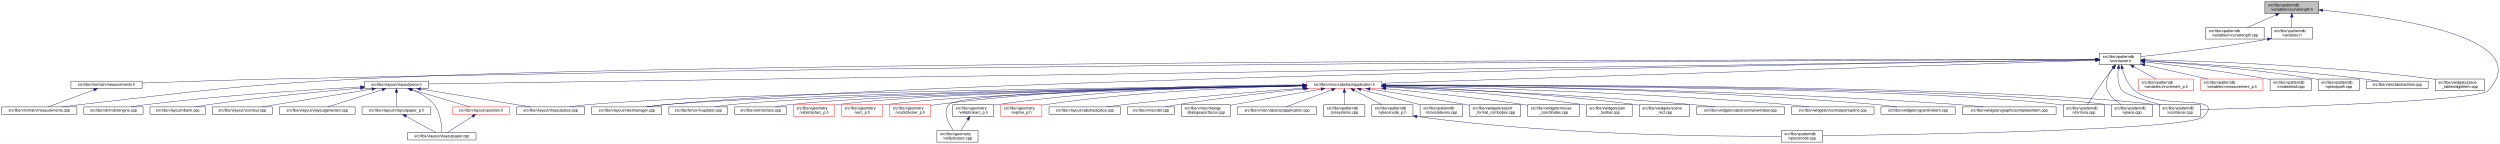
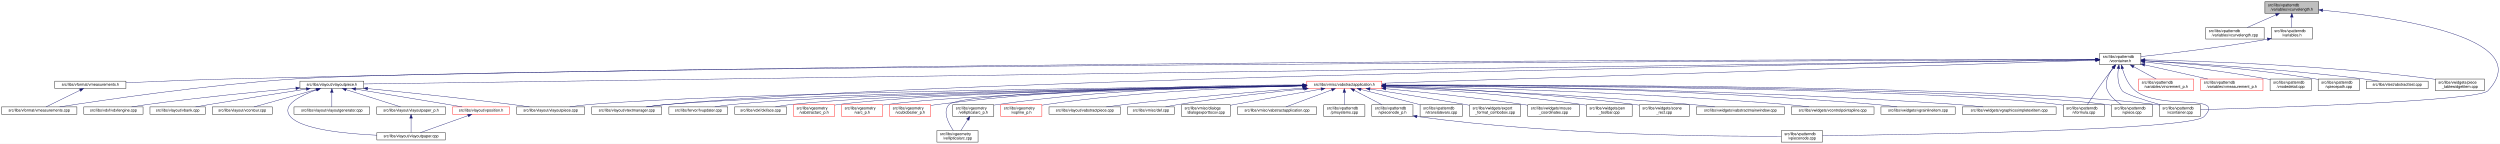
<svg xmlns="http://www.w3.org/2000/svg" xmlns:xlink="http://www.w3.org/1999/xlink" width="6501pt" height="374pt" viewBox="0.00 0.00 6501.39 374.00">
  <g id="graph0" class="graph" transform="scale(1 1) rotate(0) translate(4 370)">
    <polygon fill="white" stroke="transparent" points="-4,4 -4,-370 6497.39,-370 6497.39,4 -4,4" />
    <g id="node1" class="node">
      <g id="a_node1">
        <a xlink:title=" ">
          <polygon fill="#bfbfbf" stroke="black" points="5886,-335.5 5886,-365.5 6026,-365.5 6026,-335.5 5886,-335.5" />
          <text text-anchor="start" x="5894" y="-353.5" font-family="Helvetica,sans-Serif" font-size="10.00">src/libs/vpatterndb</text>
          <text text-anchor="middle" x="5956" y="-342.5" font-family="Helvetica,sans-Serif" font-size="10.00">/variables/vcurvelength.h</text>
        </a>
      </g>
    </g>
    <g id="node2" class="node">
      <g id="a_node2">
        <a xlink:href="../../d6/dd4/vcurvelength_8cpp.html" target="_top" xlink:title=" ">
          <polygon fill="white" stroke="black" points="5732,-268.5 5732,-298.5 5884,-298.5 5884,-268.5 5732,-268.5" />
          <text text-anchor="start" x="5740" y="-286.5" font-family="Helvetica,sans-Serif" font-size="10.00">src/libs/vpatterndb</text>
          <text text-anchor="middle" x="5808" y="-275.5" font-family="Helvetica,sans-Serif" font-size="10.00">/variables/vcurvelength.cpp</text>
        </a>
      </g>
    </g>
    <g id="edge1" class="edge">
      <path fill="none" stroke="midnightblue" d="M5914.49,-331.27C5890.92,-320.92 5861.86,-308.15 5840.05,-298.58" />
      <polygon fill="midnightblue" stroke="midnightblue" points="5913.32,-334.58 5923.89,-335.4 5916.14,-328.17 5913.32,-334.58" />
    </g>
    <g id="node3" class="node">
      <g id="a_node3">
        <a xlink:href="../../de/dca/variables_8h.html" target="_top" xlink:title=" ">
          <polygon fill="white" stroke="black" points="5902.5,-268.5 5902.5,-298.5 6009.5,-298.5 6009.5,-268.5 5902.5,-268.5" />
          <text text-anchor="start" x="5910.5" y="-286.5" font-family="Helvetica,sans-Serif" font-size="10.00">src/libs/vpatterndb</text>
          <text text-anchor="middle" x="5956" y="-275.5" font-family="Helvetica,sans-Serif" font-size="10.00">/variables.h</text>
        </a>
      </g>
    </g>
    <g id="edge2" class="edge">
      <path fill="none" stroke="midnightblue" d="M5956,-325.11C5956,-316.15 5956,-306.32 5956,-298.58" />
      <polygon fill="midnightblue" stroke="midnightblue" points="5952.5,-325.4 5956,-335.4 5959.5,-325.4 5952.5,-325.4" />
    </g>
    <g id="node31" class="node">
      <g id="a_node31">
        <a xlink:href="../../d6/d46/vcontainer_8cpp.html" target="_top" xlink:title=" ">
          <polygon fill="white" stroke="black" points="5611.5,-67.5 5611.5,-97.5 5718.5,-97.5 5718.5,-67.5 5611.5,-67.5" />
          <text text-anchor="start" x="5619.5" y="-85.5" font-family="Helvetica,sans-Serif" font-size="10.00">src/libs/vpatterndb</text>
          <text text-anchor="middle" x="5665" y="-74.5" font-family="Helvetica,sans-Serif" font-size="10.00">/vcontainer.cpp</text>
        </a>
      </g>
    </g>
    <g id="edge60" class="edge">
      <path fill="none" stroke="midnightblue" d="M6036.42,-343.29C6210.81,-327.05 6597.84,-274.42 6466,-134 6440.4,-106.73 5894.09,-89.68 5718.69,-84.89" />
      <polygon fill="midnightblue" stroke="midnightblue" points="6035.9,-339.82 6026.26,-344.22 6036.54,-346.79 6035.9,-339.82" />
    </g>
    <g id="node4" class="node">
      <g id="a_node4">
        <a xlink:href="../../d3/df7/vcontainer_8h.html" target="_top" xlink:title=" ">
          <polygon fill="white" stroke="black" points="5456.5,-201.5 5456.5,-231.5 5563.5,-231.5 5563.5,-201.5 5456.5,-201.5" />
          <text text-anchor="start" x="5464.5" y="-219.5" font-family="Helvetica,sans-Serif" font-size="10.00">src/libs/vpatterndb</text>
          <text text-anchor="middle" x="5510" y="-208.5" font-family="Helvetica,sans-Serif" font-size="10.00">/vcontainer.h</text>
        </a>
      </g>
    </g>
    <g id="edge3" class="edge">
      <path fill="none" stroke="midnightblue" d="M5892.44,-268.01C5768.93,-246.06 5635.85,-230.63 5563.53,-222.93" />
      <polygon fill="midnightblue" stroke="midnightblue" points="5891.99,-271.49 5902.46,-269.81 5893.23,-264.6 5891.99,-271.49" />
    </g>
    <g id="node5" class="node">
      <g id="a_node5">
        <a xlink:href="../../d4/dd6/vmeasurements_8h.html" target="_top" xlink:title=" ">
-           <polygon fill="white" stroke="black" points="180.5,-140 180.5,-159 365.5,-159 365.5,-140 180.5,-140" />
-           <text text-anchor="middle" x="273" y="-147" font-family="Helvetica,sans-Serif" font-size="10.00">src/libs/vformat/vmeasurements.h</text>
+           <polygon fill="white" stroke="black" points="138.5,-140 138.5,-159 323.5,-159 323.5,-140 138.5,-140" />
+           <text text-anchor="middle" x="231" y="-147" font-family="Helvetica,sans-Serif" font-size="10.00">src/libs/vformat/vmeasurements.h</text>
        </a>
      </g>
    </g>
    <g id="edge4" class="edge">
-       <path fill="none" stroke="midnightblue" d="M5446.25,-215.34C5030.29,-214.18 2659.38,-205.97 728,-165 602.56,-162.34 457.73,-157.4 365.79,-154.04" />
-       <polygon fill="midnightblue" stroke="midnightblue" points="5446.28,-218.84 5456.29,-215.37 5446.29,-211.84 5446.28,-218.84" />
+       <path fill="none" stroke="midnightblue" d="M5446.26,-215.54C5024.1,-215.64 2586.75,-213.99 602,-165 507.11,-162.66 398.64,-158.21 323.6,-154.86" />
+       <polygon fill="midnightblue" stroke="midnightblue" points="5446.44,-219.04 5456.44,-215.53 5446.44,-212.04 5446.44,-219.04" />
    </g>
    <g id="node6" class="node">
      <g id="a_node6">
        <a xlink:href="../../de/db3/vmeasurements_8cpp.html" target="_top" xlink:title=" ">
          <polygon fill="white" stroke="black" points="0,-73 0,-92 196,-92 196,-73 0,-73" />
          <text text-anchor="middle" x="98" y="-80" font-family="Helvetica,sans-Serif" font-size="10.00">src/libs/vformat/vmeasurements.cpp</text>
        </a>
      </g>
    </g>
    <g id="edge6" class="edge">
-       <path fill="none" stroke="midnightblue" d="M5445.89,-215.5C4961.43,-215.42 1869.87,-212.98 935,-165 609.62,-148.3 528.73,-134.77 205,-98 189.54,-96.24 172.86,-94.1 157.37,-92.01" />
-       <polygon fill="midnightblue" stroke="midnightblue" points="5446.18,-219 5456.18,-215.5 5446.18,-212 5446.18,-219" />
+       <path fill="none" stroke="midnightblue" d="M5446,-215.24C4915.53,-213.01 1254.64,-196.57 767,-165 536.69,-150.09 264.12,-109.77 151.14,-92.05" />
+       <polygon fill="midnightblue" stroke="midnightblue" points="5446.13,-218.74 5456.14,-215.28 5446.16,-211.74 5446.13,-218.74" />
    </g>
    <g id="node7" class="node">
      <g id="a_node7">
        <a xlink:href="../../d6/de0/vlayoutpiece_8h.html" target="_top" xlink:title=" ">
-           <polygon fill="white" stroke="black" points="944,-140 944,-159 1110,-159 1110,-140 944,-140" />
-           <text text-anchor="middle" x="1027" y="-147" font-family="Helvetica,sans-Serif" font-size="10.00">src/libs/vlayout/vlayoutpiece.h</text>
+           <polygon fill="white" stroke="black" points="776,-140 776,-159 942,-159 942,-140 776,-140" />
+           <text text-anchor="middle" x="859" y="-147" font-family="Helvetica,sans-Serif" font-size="10.00">src/libs/vlayout/vlayoutpiece.h</text>
        </a>
      </g>
    </g>
    <g id="edge7" class="edge">
-       <path fill="none" stroke="midnightblue" d="M5445.86,-214.57C4945.77,-207.32 1675.34,-159.9 1110.14,-151.71" />
-       <polygon fill="midnightblue" stroke="midnightblue" points="5446.08,-218.07 5456.13,-214.72 5446.19,-211.07 5446.08,-218.07" />
+       <path fill="none" stroke="midnightblue" d="M5446.02,-214.61C4935.02,-207.46 1520.63,-159.75 942.18,-151.66" />
+       <polygon fill="midnightblue" stroke="midnightblue" points="5446.11,-218.11 5456.16,-214.75 5446.21,-211.11 5446.11,-218.11" />
    </g>
    <g id="node16" class="node">
      <g id="a_node16">
        <a xlink:href="../../d8/d70/vtextmanager_8cpp.html" target="_top" xlink:title=" ">
          <polygon fill="white" stroke="black" points="1535,-73 1535,-92 1717,-92 1717,-73 1535,-73" />
          <text text-anchor="middle" x="1626" y="-80" font-family="Helvetica,sans-Serif" font-size="10.00">src/libs/vlayout/vtextmanager.cpp</text>
        </a>
      </g>
    </g>
    <g id="edge18" class="edge">
      <path fill="none" stroke="midnightblue" d="M5446.07,-214.59C5011.94,-208.23 2490.63,-168.68 1726,-98 1710.19,-96.54 1693.06,-94.3 1677.52,-92.01" />
      <polygon fill="midnightblue" stroke="midnightblue" points="5446.19,-218.09 5456.24,-214.74 5446.29,-211.09 5446.19,-218.09" />
    </g>
    <g id="node17" class="node">
      <g id="a_node17">
        <a xlink:href="../../d5/d74/vabstractapplication_8h.html" target="_top" xlink:title=" ">
          <polygon fill="white" stroke="red" points="3394.5,-140 3394.5,-159 3589.5,-159 3589.5,-140 3394.5,-140" />
          <text text-anchor="middle" x="3492" y="-147" font-family="Helvetica,sans-Serif" font-size="10.00">src/libs/vmisc/vabstractapplication.h</text>
        </a>
      </g>
    </g>
    <g id="edge19" class="edge">
      <path fill="none" stroke="midnightblue" d="M5445.86,-213.43C5153.2,-204.01 3943.69,-165.05 3589.73,-153.65" />
      <polygon fill="midnightblue" stroke="midnightblue" points="5446.18,-216.95 5456.28,-213.77 5446.4,-209.95 5446.18,-216.95" />
    </g>
    <g id="edge52" class="edge">
      <path fill="none" stroke="midnightblue" d="M5504.87,-191.39C5502.56,-173.72 5502.65,-150.12 5515,-134 5521.37,-125.68 5573.38,-109.35 5614.39,-97.51" />
      <polygon fill="midnightblue" stroke="midnightblue" points="5501.46,-192.19 5506.53,-201.49 5508.36,-191.06 5501.46,-192.19" />
    </g>
    <g id="node32" class="node">
      <g id="a_node32">
        <a xlink:href="../../db/d11/vformula_8cpp.html" target="_top" xlink:title=" ">
          <polygon fill="white" stroke="black" points="5361.5,-67.5 5361.5,-97.5 5468.5,-97.5 5468.5,-67.5 5361.5,-67.5" />
          <text text-anchor="start" x="5369.5" y="-85.5" font-family="Helvetica,sans-Serif" font-size="10.00">src/libs/vpatterndb</text>
          <text text-anchor="middle" x="5415" y="-74.5" font-family="Helvetica,sans-Serif" font-size="10.00">/vformula.cpp</text>
        </a>
      </g>
    </g>
    <g id="edge53" class="edge">
      <path fill="none" stroke="midnightblue" d="M5491.82,-193.3C5484.85,-184.59 5476.91,-174.44 5470,-165 5453.06,-141.86 5434.67,-113.99 5424.03,-97.57" />
      <polygon fill="midnightblue" stroke="midnightblue" points="5489.14,-195.56 5498.15,-201.14 5494.59,-191.16 5489.14,-195.56" />
    </g>
-     <g id="node33" class="node">
-       <g id="a_node33">
+     <g id="node34" class="node">
+       <g id="a_node34">
+         <a xlink:href="../../d8/dba/vpiecenode_8cpp.html" target="_top" xlink:title=" ">
+           <polygon fill="white" stroke="black" points="4628.5,-0.5 4628.5,-30.5 4735.5,-30.5 4735.5,-0.5 4628.5,-0.5" />
+           <text text-anchor="start" x="4636.5" y="-18.5" font-family="Helvetica,sans-Serif" font-size="10.00">src/libs/vpatterndb</text>
+           <text text-anchor="middle" x="4682" y="-7.5" font-family="Helvetica,sans-Serif" font-size="10.00">/vpiecenode.cpp</text>
+         </a>
+       </g>
+     </g>
+     <g id="edge55" class="edge">
+       <path fill="none" stroke="midnightblue" d="M5515.3,-191.45C5520.65,-172.93 5530.81,-148.16 5549,-134 5616.03,-81.82 5786.6,-128.5 5728,-67 5693.49,-30.78 4944.95,-19.51 4735.83,-17.06" />
+       <polygon fill="midnightblue" stroke="midnightblue" points="5511.88,-190.69 5512.74,-201.25 5518.65,-192.46 5511.88,-190.69" />
+     </g>
+     <g id="node35" class="node">
+       <g id="a_node35">
        <a xlink:href="../../df/d7a/vpiece_8cpp.html" target="_top" xlink:title=" ">
          <polygon fill="white" stroke="black" points="5486.5,-67.5 5486.5,-97.5 5593.5,-97.5 5593.5,-67.5 5486.5,-67.5" />
          <text text-anchor="start" x="5494.5" y="-85.5" font-family="Helvetica,sans-Serif" font-size="10.00">src/libs/vpatterndb</text>
          <text text-anchor="middle" x="5540" y="-74.5" font-family="Helvetica,sans-Serif" font-size="10.00">/vpiece.cpp</text>
        </a>
      </g>
    </g>
    <g id="edge56" class="edge">
      <path fill="none" stroke="midnightblue" d="M5490.88,-193.4C5478.97,-176.82 5467.55,-153.69 5477,-134 5484.46,-118.46 5499.3,-106.19 5512.7,-97.64" />
      <polygon fill="midnightblue" stroke="midnightblue" points="5488.18,-195.63 5497.05,-201.43 5493.73,-191.36 5488.18,-195.63" />
-     </g>
-     <g id="node35" class="node">
-       <g id="a_node35">
-         <a xlink:href="../../d8/dba/vpiecenode_8cpp.html" target="_top" xlink:title=" ">
-           <polygon fill="white" stroke="black" points="4628.5,-0.5 4628.5,-30.5 4735.5,-30.5 4735.5,-0.5 4628.5,-0.5" />
-           <text text-anchor="start" x="4636.5" y="-18.5" font-family="Helvetica,sans-Serif" font-size="10.00">src/libs/vpatterndb</text>
-           <text text-anchor="middle" x="4682" y="-7.5" font-family="Helvetica,sans-Serif" font-size="10.00">/vpiecenode.cpp</text>
-         </a>
-       </g>
-     </g>
-     <g id="edge55" class="edge">
-       <path fill="none" stroke="midnightblue" d="M5514.99,-191.46C5520.11,-172.95 5529.97,-148.19 5548,-134 5614.77,-81.48 5785.6,-128.5 5727,-67 5692.52,-30.82 4944.7,-19.52 4735.78,-17.07" />
-       <polygon fill="midnightblue" stroke="midnightblue" points="5511.57,-190.71 5512.56,-201.26 5518.37,-192.4 5511.57,-190.71" />
    </g>
    <g id="node45" class="node">
      <g id="a_node45">
        <a xlink:href="../../d1/de1/vincrement__p_8h.html" target="_top" xlink:title=" ">
          <polygon fill="white" stroke="red" points="5557.5,-134.5 5557.5,-164.5 5700.5,-164.5 5700.5,-134.5 5557.5,-134.5" />
          <text text-anchor="start" x="5565.5" y="-152.5" font-family="Helvetica,sans-Serif" font-size="10.00">src/libs/vpatterndb</text>
          <text text-anchor="middle" x="5629" y="-141.5" font-family="Helvetica,sans-Serif" font-size="10.00">/variables/vincrement_p.h</text>
        </a>
      </g>
    </g>
    <g id="edge50" class="edge">
      <path fill="none" stroke="midnightblue" d="M5544.65,-196.57C5563.37,-186.35 5586.09,-173.94 5603.23,-164.58" />
      <polygon fill="midnightblue" stroke="midnightblue" points="5542.92,-193.53 5535.82,-201.4 5546.28,-199.67 5542.92,-193.53" />
    </g>
    <g id="node46" class="node">
      <g id="a_node46">
        <a xlink:href="../../d6/dc1/vmeasurement__p_8h.html" target="_top" xlink:title=" ">
          <polygon fill="white" stroke="red" points="5719,-134.5 5719,-164.5 5881,-164.5 5881,-134.5 5719,-134.5" />
          <text text-anchor="start" x="5727" y="-152.5" font-family="Helvetica,sans-Serif" font-size="10.00">src/libs/vpatterndb</text>
          <text text-anchor="middle" x="5800" y="-141.5" font-family="Helvetica,sans-Serif" font-size="10.00">/variables/vmeasurement_p.h</text>
        </a>
      </g>
    </g>
    <g id="edge51" class="edge">
      <path fill="none" stroke="midnightblue" d="M5573.32,-201.31C5622.02,-190.39 5688.96,-175.39 5737.46,-164.52" />
      <polygon fill="midnightblue" stroke="midnightblue" points="5572.52,-197.9 5563.53,-203.5 5574.05,-204.73 5572.52,-197.9" />
    </g>
    <g id="node47" class="node">
      <g id="a_node47">
        <a xlink:href="../../d6/d91/vnodedetail_8cpp.html" target="_top" xlink:title=" ">
          <polygon fill="white" stroke="black" points="5899.5,-134.5 5899.5,-164.5 6006.5,-164.5 6006.5,-134.5 5899.5,-134.5" />
          <text text-anchor="start" x="5907.5" y="-152.5" font-family="Helvetica,sans-Serif" font-size="10.00">src/libs/vpatterndb</text>
          <text text-anchor="middle" x="5953" y="-141.5" font-family="Helvetica,sans-Serif" font-size="10.00">/vnodedetail.cpp</text>
        </a>
      </g>
    </g>
    <g id="edge54" class="edge">
      <path fill="none" stroke="midnightblue" d="M5574.06,-208.85C5649.83,-200.55 5779.61,-184.99 5890,-165 5893.09,-164.44 5896.26,-163.83 5899.45,-163.18" />
      <polygon fill="midnightblue" stroke="midnightblue" points="5573.3,-205.41 5563.74,-209.97 5574.06,-212.37 5573.3,-205.41" />
    </g>
    <g id="node48" class="node">
      <g id="a_node48">
        <a xlink:href="../../da/de1/vpiecepath_8cpp.html" target="_top" xlink:title=" ">
          <polygon fill="white" stroke="black" points="6024.5,-134.5 6024.5,-164.5 6131.5,-164.5 6131.5,-134.5 6024.5,-134.5" />
          <text text-anchor="start" x="6032.5" y="-152.5" font-family="Helvetica,sans-Serif" font-size="10.00">src/libs/vpatterndb</text>
          <text text-anchor="middle" x="6078" y="-141.5" font-family="Helvetica,sans-Serif" font-size="10.00">/vpiecepath.cpp</text>
        </a>
      </g>
    </g>
    <g id="edge57" class="edge">
-       <path fill="none" stroke="midnightblue" d="M5573.88,-211.71C5670.04,-205.43 5857.5,-190.89 6015,-165 6018.1,-164.49 6021.28,-163.92 6024.48,-163.3" />
-       <polygon fill="midnightblue" stroke="midnightblue" points="5573.49,-208.23 5563.74,-212.37 5573.94,-215.22 5573.49,-208.23" />
+       <path fill="none" stroke="midnightblue" d="M5574.02,-211.79C5670.38,-205.61 5858.24,-191.21 6016,-165 6018.73,-164.55 6021.51,-164.04 6024.32,-163.51" />
+       <polygon fill="midnightblue" stroke="midnightblue" points="5573.61,-208.31 5563.85,-212.44 5574.05,-215.3 5573.61,-208.31" />
    </g>
    <g id="node49" class="node">
      <g id="a_node49">
        <a xlink:href="../../d1/d3a/abstracttest_8cpp.html" target="_top" xlink:title=" ">
          <polygon fill="white" stroke="black" points="6149.5,-140 6149.5,-159 6310.5,-159 6310.5,-140 6149.5,-140" />
          <text text-anchor="middle" x="6230" y="-147" font-family="Helvetica,sans-Serif" font-size="10.00">src/libs/vtest/abstracttest.cpp</text>
        </a>
      </g>
    </g>
    <g id="edge58" class="edge">
      <path fill="none" stroke="midnightblue" d="M5574.05,-212.11C5688.25,-205.67 5934.43,-190.05 6141,-165 6154.37,-163.38 6168.8,-161.21 6182.07,-159.05" />
      <polygon fill="midnightblue" stroke="midnightblue" points="5573.54,-208.63 5563.75,-212.68 5573.93,-215.62 5573.54,-208.63" />
    </g>
    <g id="node50" class="node">
      <g id="a_node50">
        <a xlink:href="../../da/db4/piece__tablewidgetitem_8cpp.html" target="_top" xlink:title=" ">
          <polygon fill="white" stroke="black" points="6329,-134.5 6329,-164.5 6457,-164.5 6457,-134.5 6329,-134.5" />
          <text text-anchor="start" x="6337" y="-152.5" font-family="Helvetica,sans-Serif" font-size="10.00">src/libs/vwidgets/piece</text>
          <text text-anchor="middle" x="6393" y="-141.5" font-family="Helvetica,sans-Serif" font-size="10.00">_tablewidgetitem.cpp</text>
        </a>
      </g>
    </g>
    <g id="edge59" class="edge">
      <path fill="none" stroke="midnightblue" d="M5574.12,-214.41C5711.43,-211.45 6043.9,-200.86 6320,-165 6322.95,-164.62 6325.95,-164.19 6328.99,-163.72" />
      <polygon fill="midnightblue" stroke="midnightblue" points="5573.71,-210.92 5563.79,-214.63 5573.86,-217.92 5573.71,-210.92" />
    </g>
    <g id="edge5" class="edge">
-       <path fill="none" stroke="midnightblue" d="M240.07,-136.27C205.34,-123.37 151.51,-103.38 121.06,-92.06" />
-       <polygon fill="midnightblue" stroke="midnightblue" points="239.17,-139.67 249.76,-139.87 241.61,-133.11 239.17,-139.67" />
+       <path fill="none" stroke="midnightblue" d="M204.28,-135.44C177.94,-122.57 138.43,-103.26 115.73,-92.17" />
+       <polygon fill="midnightblue" stroke="midnightblue" points="202.82,-138.62 213.34,-139.87 205.89,-132.33 202.82,-138.62" />
    </g>
    <g id="node8" class="node">
      <g id="a_node8">
        <a xlink:href="../../dd/d66/vdxfengine_8cpp.html" target="_top" xlink:title=" ">
          <polygon fill="white" stroke="black" points="214,-73 214,-92 368,-92 368,-73 214,-73" />
          <text text-anchor="middle" x="291" y="-80" font-family="Helvetica,sans-Serif" font-size="10.00">src/libs/vdxf/vdxfengine.cpp</text>
        </a>
      </g>
    </g>
    <g id="edge8" class="edge">
-       <path fill="none" stroke="midnightblue" d="M933.87,-143.89C807.44,-137.03 574.57,-122.28 377,-98 363.93,-96.39 349.81,-94.2 336.86,-92.01" />
-       <polygon fill="midnightblue" stroke="midnightblue" points="933.73,-147.39 943.91,-144.43 934.11,-140.4 933.73,-147.39" />
+       <path fill="none" stroke="midnightblue" d="M765.55,-140.46C668.29,-131.68 511.66,-116.39 377,-98 364.4,-96.28 350.81,-94.13 338.23,-92.01" />
+       <polygon fill="midnightblue" stroke="midnightblue" points="765.38,-143.96 775.65,-141.36 766,-136.98 765.38,-143.96" />
    </g>
    <g id="node9" class="node">
      <g id="a_node9">
        <a xlink:href="../../de/da8/vbank_8cpp.html" target="_top" xlink:title=" ">
          <polygon fill="white" stroke="black" points="386,-73 386,-92 530,-92 530,-73 386,-73" />
          <text text-anchor="middle" x="458" y="-80" font-family="Helvetica,sans-Serif" font-size="10.00">src/libs/vlayout/vbank.cpp</text>
        </a>
      </g>
    </g>
    <g id="edge9" class="edge">
-       <path fill="none" stroke="midnightblue" d="M933.67,-140.91C835.26,-132.42 675.85,-117.3 539,-98 527.12,-96.32 514.31,-94.19 502.47,-92.07" />
-       <polygon fill="midnightblue" stroke="midnightblue" points="933.62,-144.42 943.88,-141.79 934.22,-137.44 933.62,-144.42" />
+       <path fill="none" stroke="midnightblue" d="M792.51,-138.42C727.74,-128.5 626.52,-112.74 539,-98 527.87,-96.13 515.9,-94.03 504.66,-92.02" />
+       <polygon fill="midnightblue" stroke="midnightblue" points="792.17,-141.9 802.58,-139.96 793.23,-134.98 792.17,-141.9" />
    </g>
    <g id="node10" class="node">
      <g id="a_node10">
        <a xlink:href="../../df/d5d/vcontour_8cpp.html" target="_top" xlink:title=" ">
          <polygon fill="white" stroke="black" points="548,-73 548,-92 704,-92 704,-73 548,-73" />
          <text text-anchor="middle" x="626" y="-80" font-family="Helvetica,sans-Serif" font-size="10.00">src/libs/vlayout/vcontour.cpp</text>
        </a>
      </g>
    </g>
    <g id="edge10" class="edge">
-       <path fill="none" stroke="midnightblue" d="M963.12,-138.34C899.66,-128.21 799.58,-112.18 713,-98 701.36,-96.09 688.86,-94.02 677.06,-92.06" />
-       <polygon fill="midnightblue" stroke="midnightblue" points="962.94,-141.85 973.37,-139.97 964.05,-134.94 962.94,-141.85" />
+       <path fill="none" stroke="midnightblue" d="M818.39,-137.17C772.32,-124.32 698.2,-103.64 656.7,-92.06" />
+       <polygon fill="midnightblue" stroke="midnightblue" points="817.49,-140.55 828.06,-139.87 819.37,-133.81 817.49,-140.55" />
    </g>
    <g id="node11" class="node">
      <g id="a_node11">
-         <a xlink:href="../../d3/d39/vlayoutgenerator_8cpp.html" target="_top" xlink:title=" ">
-           <polygon fill="white" stroke="black" points="722.5,-73 722.5,-92 919.5,-92 919.5,-73 722.5,-73" />
-           <text text-anchor="middle" x="821" y="-80" font-family="Helvetica,sans-Serif" font-size="10.00">src/libs/vlayout/vlayoutgenerator.cpp</text>
+         <a xlink:href="../../d1/dd1/vlayoutpaper_8cpp.html" target="_top" xlink:title=" ">
+           <polygon fill="white" stroke="black" points="976,-6 976,-25 1154,-25 1154,-6 976,-6" />
+           <text text-anchor="middle" x="1065" y="-13" font-family="Helvetica,sans-Serif" font-size="10.00">src/libs/vlayout/vlayoutpaper.cpp</text>
        </a>
      </g>
    </g>
    <g id="edge11" class="edge">
-       <path fill="none" stroke="midnightblue" d="M990.07,-136.85C949.27,-123.97 884.53,-103.55 848.14,-92.06" />
-       <polygon fill="midnightblue" stroke="midnightblue" points="989.06,-140.2 999.64,-139.87 991.16,-133.52 989.06,-140.2" />
+       <path fill="none" stroke="midnightblue" d="M819.85,-136.68C779.41,-122.51 725.53,-96.9 751,-67 779.42,-33.64 893.34,-22.23 975.79,-18.38" />
+       <polygon fill="midnightblue" stroke="midnightblue" points="818.93,-140.06 829.52,-139.95 821.17,-133.43 818.93,-140.06" />
    </g>
    <g id="node12" class="node">
      <g id="a_node12">
-         <a xlink:href="../../d2/d2d/vlayoutpaper__p_8h.html" target="_top" xlink:title=" ">
-           <polygon fill="white" stroke="black" points="937.5,-73 937.5,-92 1116.5,-92 1116.5,-73 937.5,-73" />
-           <text text-anchor="middle" x="1027" y="-80" font-family="Helvetica,sans-Serif" font-size="10.00">src/libs/vlayout/vlayoutpaper_p.h</text>
+         <a xlink:href="../../d3/d39/vlayoutgenerator_8cpp.html" target="_top" xlink:title=" ">
+           <polygon fill="white" stroke="black" points="760.5,-73 760.5,-92 957.5,-92 957.5,-73 760.5,-73" />
+           <text text-anchor="middle" x="859" y="-80" font-family="Helvetica,sans-Serif" font-size="10.00">src/libs/vlayout/vlayoutgenerator.cpp</text>
        </a>
      </g>
    </g>
    <g id="edge12" class="edge">
-       <path fill="none" stroke="midnightblue" d="M1027,-129.54C1027,-117.17 1027,-101.62 1027,-92.13" />
-       <polygon fill="midnightblue" stroke="midnightblue" points="1023.5,-129.73 1027,-139.73 1030.5,-129.73 1023.5,-129.73" />
+       <path fill="none" stroke="midnightblue" d="M859,-129.54C859,-117.17 859,-101.62 859,-92.13" />
+       <polygon fill="midnightblue" stroke="midnightblue" points="855.5,-129.73 859,-139.73 862.5,-129.73 855.5,-129.73" />
    </g>
    <g id="node13" class="node">
      <g id="a_node13">
-         <a xlink:href="../../d1/dd1/vlayoutpaper_8cpp.html" target="_top" xlink:title=" ">
-           <polygon fill="white" stroke="black" points="1056,-6 1056,-25 1234,-25 1234,-6 1056,-6" />
-           <text text-anchor="middle" x="1145" y="-13" font-family="Helvetica,sans-Serif" font-size="10.00">src/libs/vlayout/vlayoutpaper.cpp</text>
-         </a>
-       </g>
-     </g>
-     <g id="edge14" class="edge">
-       <path fill="none" stroke="midnightblue" d="M1067.97,-136.39C1087.92,-128.5 1110.64,-116.21 1125,-98 1142.32,-76.04 1144.91,-41.17 1145.12,-25.12" />
-       <polygon fill="midnightblue" stroke="midnightblue" points="1066.61,-133.16 1058.44,-139.91 1069.04,-139.72 1066.61,-133.16" />
+         <a xlink:href="../../d2/d2d/vlayoutpaper__p_8h.html" target="_top" xlink:title=" ">
+           <polygon fill="white" stroke="black" points="975.5,-73 975.5,-92 1154.5,-92 1154.5,-73 975.5,-73" />
+           <text text-anchor="middle" x="1065" y="-80" font-family="Helvetica,sans-Serif" font-size="10.00">src/libs/vlayout/vlayoutpaper_p.h</text>
+         </a>
+       </g>
+     </g>
+     <g id="edge13" class="edge">
+       <path fill="none" stroke="midnightblue" d="M895.93,-136.85C936.73,-123.97 1001.47,-103.55 1037.86,-92.06" />
+       <polygon fill="midnightblue" stroke="midnightblue" points="894.84,-133.52 886.36,-139.87 896.94,-140.2 894.84,-133.52" />
    </g>
    <g id="node14" class="node">
      <g id="a_node14">
        <a xlink:href="../../dd/d70/vlayoutpiece_8cpp.html" target="_top" xlink:title=" ">
          <polygon fill="white" stroke="black" points="1339.5,-73 1339.5,-92 1516.5,-92 1516.5,-73 1339.5,-73" />
          <text text-anchor="middle" x="1428" y="-80" font-family="Helvetica,sans-Serif" font-size="10.00">src/libs/vlayout/vlayoutpiece.cpp</text>
        </a>
      </g>
    </g>
    <g id="edge15" class="edge">
-       <path fill="none" stroke="midnightblue" d="M1090.1,-138.27C1168.79,-125.52 1301.9,-103.94 1375.37,-92.03" />
-       <polygon fill="midnightblue" stroke="midnightblue" points="1089.15,-134.88 1079.84,-139.94 1090.27,-141.79 1089.15,-134.88" />
+       <path fill="none" stroke="midnightblue" d="M952.24,-139.62C1047.35,-130.29 1199.14,-114.69 1330,-98 1343.99,-96.22 1359.07,-94.09 1373.11,-92.02" />
+       <polygon fill="midnightblue" stroke="midnightblue" points="951.68,-136.15 942.07,-140.61 952.37,-143.12 951.68,-136.15" />
    </g>
    <g id="node15" class="node">
      <g id="a_node15">
        <a xlink:href="../../db/d5c/vposition_8h.html" target="_top" xlink:title=" ">
          <polygon fill="white" stroke="red" points="1173,-73 1173,-92 1321,-92 1321,-73 1173,-73" />
          <text text-anchor="middle" x="1247" y="-80" font-family="Helvetica,sans-Serif" font-size="10.00">src/libs/vlayout/vposition.h</text>
        </a>
      </g>
    </g>
    <g id="edge16" class="edge">
-       <path fill="none" stroke="midnightblue" d="M1065.89,-137.01C1109.43,-124.15 1178.99,-103.59 1218.02,-92.06" />
-       <polygon fill="midnightblue" stroke="midnightblue" points="1064.81,-133.68 1056.21,-139.87 1066.8,-140.39 1064.81,-133.68" />
-     </g>
-     <g id="edge13" class="edge">
-       <path fill="none" stroke="midnightblue" d="M1051.89,-67.79C1075.28,-54.9 1109.56,-36.02 1129.34,-25.13" />
-       <polygon fill="midnightblue" stroke="midnightblue" points="1049.98,-64.84 1042.91,-72.73 1053.36,-70.97 1049.98,-64.84" />
+       <path fill="none" stroke="midnightblue" d="M920.85,-138.34C982.29,-128.23 1079.18,-112.2 1163,-98 1174.24,-96.1 1186.31,-94.03 1197.71,-92.06" />
+       <polygon fill="midnightblue" stroke="midnightblue" points="920.22,-134.9 910.92,-139.98 921.36,-141.81 920.22,-134.9" />
+     </g>
+     <g id="edge14" class="edge">
+       <path fill="none" stroke="midnightblue" d="M1065,-62.54C1065,-50.17 1065,-34.62 1065,-25.13" />
+       <polygon fill="midnightblue" stroke="midnightblue" points="1061.5,-62.73 1065,-72.73 1068.5,-62.73 1061.5,-62.73" />
    </g>
    <g id="edge17" class="edge">
-       <path fill="none" stroke="midnightblue" d="M1224.67,-67.27C1204.48,-54.4 1175.41,-35.88 1158.54,-25.13" />
-       <polygon fill="midnightblue" stroke="midnightblue" points="1222.93,-70.31 1233.24,-72.73 1226.69,-64.41 1222.93,-70.31" />
+       <path fill="none" stroke="midnightblue" d="M1213.22,-69.44C1177.12,-56.54 1120.79,-36.42 1088.98,-25.06" />
+       <polygon fill="midnightblue" stroke="midnightblue" points="1212.24,-72.8 1222.83,-72.87 1214.59,-66.21 1212.24,-72.8" />
    </g>
    <g id="edge30" class="edge">
      <path fill="none" stroke="midnightblue" d="M3384.37,-147.46C3028.47,-143.73 1891.46,-129.61 1526,-98 1510.15,-96.63 1492.96,-94.36 1477.47,-92.01" />
      <polygon fill="midnightblue" stroke="midnightblue" points="3384.38,-150.96 3394.42,-147.56 3384.45,-143.96 3384.38,-150.96" />
    </g>
    <g id="edge31" class="edge">
      <path fill="none" stroke="midnightblue" d="M3384.42,-147.05C3053.04,-142.34 2050.66,-126.09 1726,-98 1709.92,-96.61 1692.48,-94.35 1676.74,-92.02" />
      <polygon fill="midnightblue" stroke="midnightblue" points="3384.45,-150.55 3394.5,-147.2 3384.55,-143.55 3384.45,-150.55" />
    </g>
    <g id="node18" class="node">
      <g id="a_node18">
        <a xlink:href="../../d4/d90/fvupdater_8cpp.html" target="_top" xlink:title=" ">
          <polygon fill="white" stroke="black" points="1735.5,-73 1735.5,-92 1888.5,-92 1888.5,-73 1735.5,-73" />
          <text text-anchor="middle" x="1812" y="-80" font-family="Helvetica,sans-Serif" font-size="10.00">src/libs/fervor/fvupdater.cpp</text>
        </a>
      </g>
    </g>
    <g id="edge20" class="edge">
      <path fill="none" stroke="midnightblue" d="M3384,-147.02C3074.23,-142.45 2186.42,-127.13 1897,-98 1883.3,-96.62 1868.46,-94.36 1855.09,-92.03" />
      <polygon fill="midnightblue" stroke="midnightblue" points="3384.28,-150.52 3394.33,-147.17 3384.38,-143.52 3384.28,-150.52" />
    </g>
    <g id="node19" class="node">
      <g id="a_node19">
        <a xlink:href="../../d9/dc8/dxiface_8cpp.html" target="_top" xlink:title=" ">
          <polygon fill="white" stroke="black" points="1906.5,-73 1906.5,-92 2041.5,-92 2041.5,-73 1906.5,-73" />
          <text text-anchor="middle" x="1974" y="-80" font-family="Helvetica,sans-Serif" font-size="10.00">src/libs/vdxf/dxiface.cpp</text>
        </a>
      </g>
    </g>
    <g id="edge21" class="edge">
      <path fill="none" stroke="midnightblue" d="M3384.31,-146.87C3095.53,-142.17 2308.32,-126.99 2050,-98 2037.72,-96.62 2024.45,-94.36 2012.49,-92.03" />
      <polygon fill="midnightblue" stroke="midnightblue" points="3384.32,-150.37 3394.37,-147.04 3384.43,-143.37 3384.32,-150.37" />
    </g>
    <g id="node20" class="node">
      <g id="a_node20">
        <a xlink:href="../../da/d75/vabstractarc__p_8h.html" target="_top" xlink:title=" ">
          <polygon fill="white" stroke="red" points="2059.5,-67.5 2059.5,-97.5 2166.5,-97.5 2166.5,-67.5 2059.5,-67.5" />
          <text text-anchor="start" x="2067.5" y="-85.5" font-family="Helvetica,sans-Serif" font-size="10.00">src/libs/vgeometry</text>
          <text text-anchor="middle" x="2113" y="-74.5" font-family="Helvetica,sans-Serif" font-size="10.00">/vabstractarc_p.h</text>
        </a>
      </g>
    </g>
    <g id="edge22" class="edge">
      <path fill="none" stroke="midnightblue" d="M3384.14,-147.02C3112.91,-142.89 2407.56,-129.36 2175,-98 2172.26,-97.63 2169.47,-97.2 2166.65,-96.71" />
      <polygon fill="midnightblue" stroke="midnightblue" points="3384.33,-150.53 3394.38,-147.18 3384.44,-143.53 3384.33,-150.53" />
    </g>
    <g id="node21" class="node">
      <g id="a_node21">
        <a xlink:href="../../dc/da3/varc__p_8h.html" target="_top" xlink:title=" ">
          <polygon fill="white" stroke="red" points="2184.5,-67.5 2184.5,-97.5 2291.5,-97.5 2291.5,-67.5 2184.5,-67.5" />
          <text text-anchor="start" x="2192.5" y="-85.5" font-family="Helvetica,sans-Serif" font-size="10.00">src/libs/vgeometry</text>
          <text text-anchor="middle" x="2238" y="-74.5" font-family="Helvetica,sans-Serif" font-size="10.00">/varc_p.h</text>
        </a>
      </g>
    </g>
    <g id="edge23" class="edge">
      <path fill="none" stroke="midnightblue" d="M3384.13,-146.52C3131.58,-141.46 2507.6,-126.42 2300,-98 2297.26,-97.63 2294.47,-97.19 2291.65,-96.7" />
      <polygon fill="midnightblue" stroke="midnightblue" points="3384.35,-150.02 3394.42,-146.72 3384.49,-143.02 3384.35,-150.02" />
    </g>
    <g id="node22" class="node">
      <g id="a_node22">
        <a xlink:href="../../d5/d8e/vcubicbezier__p_8h.html" target="_top" xlink:title=" ">
          <polygon fill="white" stroke="red" points="2309.5,-67.5 2309.5,-97.5 2416.5,-97.5 2416.5,-67.5 2309.5,-67.5" />
          <text text-anchor="start" x="2317.5" y="-85.5" font-family="Helvetica,sans-Serif" font-size="10.00">src/libs/vgeometry</text>
          <text text-anchor="middle" x="2363" y="-74.5" font-family="Helvetica,sans-Serif" font-size="10.00">/vcubicbezier_p.h</text>
        </a>
      </g>
    </g>
    <g id="edge24" class="edge">
      <path fill="none" stroke="midnightblue" d="M3384.15,-149.14C3191.82,-148.99 2777.31,-142.86 2431,-98 2426.33,-97.4 2421.51,-96.64 2416.68,-95.79" />
      <polygon fill="midnightblue" stroke="midnightblue" points="3384.26,-152.64 3394.26,-149.14 3384.26,-145.64 3384.26,-152.64" />
    </g>
    <g id="node23" class="node">
      <g id="a_node23">
        <a xlink:href="../../d6/dfb/vellipticalarc_8cpp.html" target="_top" xlink:title=" ">
          <polygon fill="white" stroke="black" points="2432.5,-0.5 2432.5,-30.5 2539.5,-30.5 2539.5,-0.5 2432.5,-0.5" />
          <text text-anchor="start" x="2440.5" y="-18.5" font-family="Helvetica,sans-Serif" font-size="10.00">src/libs/vgeometry</text>
          <text text-anchor="middle" x="2486" y="-7.5" font-family="Helvetica,sans-Serif" font-size="10.00">/vellipticalarc.cpp</text>
        </a>
      </g>
    </g>
    <g id="edge25" class="edge">
      <path fill="none" stroke="midnightblue" d="M3384.1,-147.15C3126.64,-143.42 2495.35,-130.92 2464,-98 2446.42,-79.53 2462.9,-48.52 2475.26,-30.54" />
      <polygon fill="midnightblue" stroke="midnightblue" points="3384.17,-150.66 3394.22,-147.3 3384.27,-143.66 3384.17,-150.66" />
    </g>
    <g id="node24" class="node">
      <g id="a_node24">
        <a xlink:href="../../df/dde/vellipticalarc__p_8h.html" target="_top" xlink:title=" ">
          <polygon fill="white" stroke="black" points="2473.5,-67.5 2473.5,-97.5 2580.5,-97.5 2580.5,-67.5 2473.5,-67.5" />
          <text text-anchor="start" x="2481.5" y="-85.5" font-family="Helvetica,sans-Serif" font-size="10.00">src/libs/vgeometry</text>
          <text text-anchor="middle" x="2527" y="-74.5" font-family="Helvetica,sans-Serif" font-size="10.00">/vellipticalarc_p.h</text>
        </a>
      </g>
    </g>
    <g id="edge26" class="edge">
      <path fill="none" stroke="midnightblue" d="M3384.03,-148.51C3214.04,-147.16 2874,-138.98 2589,-98 2586.26,-97.61 2583.47,-97.15 2580.66,-96.65" />
      <polygon fill="midnightblue" stroke="midnightblue" points="3384.21,-152.01 3394.24,-148.58 3384.26,-145.01 3384.21,-152.01" />
    </g>
    <g id="node25" class="node">
      <g id="a_node25">
        <a xlink:href="../../d1/d76/vspline__p_8h.html" target="_top" xlink:title=" ">
          <polygon fill="white" stroke="red" points="2598.5,-67.5 2598.5,-97.5 2705.5,-97.5 2705.5,-67.5 2598.5,-67.5" />
          <text text-anchor="start" x="2606.5" y="-85.5" font-family="Helvetica,sans-Serif" font-size="10.00">src/libs/vgeometry</text>
          <text text-anchor="middle" x="2652" y="-74.5" font-family="Helvetica,sans-Serif" font-size="10.00">/vspline_p.h</text>
        </a>
      </g>
    </g>
    <g id="edge28" class="edge">
      <path fill="none" stroke="midnightblue" d="M3384.09,-146.97C3233.51,-143.6 2952.14,-132.76 2715,-98 2711.89,-97.54 2708.71,-97.01 2705.5,-96.43" />
      <polygon fill="midnightblue" stroke="midnightblue" points="3384.19,-150.48 3394.26,-147.19 3384.34,-143.48 3384.19,-150.48" />
    </g>
    <g id="node26" class="node">
      <g id="a_node26">
        <a xlink:href="../../d9/d15/vabstractpiece_8cpp.html" target="_top" xlink:title=" ">
          <polygon fill="white" stroke="black" points="2724,-73 2724,-92 2910,-92 2910,-73 2724,-73" />
          <text text-anchor="middle" x="2817" y="-80" font-family="Helvetica,sans-Serif" font-size="10.00">src/libs/vlayout/vabstractpiece.cpp</text>
        </a>
      </g>
    </g>
    <g id="edge29" class="edge">
      <path fill="none" stroke="midnightblue" d="M3384.01,-140.71C3268.69,-131.98 3080.67,-116.6 2919,-98 2904.07,-96.28 2887.96,-94.13 2873.05,-92.02" />
      <polygon fill="midnightblue" stroke="midnightblue" points="3384.02,-144.22 3394.25,-141.48 3384.55,-137.24 3384.02,-144.22" />
    </g>
    <g id="node27" class="node">
      <g id="a_node27">
        <a xlink:href="../../d6/d0b/def_8cpp.html" target="_top" xlink:title=" ">
          <polygon fill="white" stroke="black" points="2928,-73 2928,-92 3050,-92 3050,-73 2928,-73" />
          <text text-anchor="middle" x="2989" y="-80" font-family="Helvetica,sans-Serif" font-size="10.00">src/libs/vmisc/def.cpp</text>
        </a>
      </g>
    </g>
    <g id="edge32" class="edge">
      <path fill="none" stroke="midnightblue" d="M3388.36,-139C3300.42,-130.33 3171.05,-116.1 3059,-98 3048.59,-96.32 3037.37,-94.15 3027.03,-92.01" />
      <polygon fill="midnightblue" stroke="midnightblue" points="3388.04,-142.49 3398.34,-139.98 3388.73,-135.52 3388.04,-142.49" />
    </g>
    <g id="node28" class="node">
      <g id="a_node28">
        <a xlink:href="../../db/d65/dialogexporttocsv_8cpp.html" target="_top" xlink:title=" ">
          <polygon fill="white" stroke="black" points="3068.5,-67.5 3068.5,-97.5 3195.5,-97.5 3195.5,-67.5 3068.5,-67.5" />
          <text text-anchor="start" x="3076.5" y="-85.5" font-family="Helvetica,sans-Serif" font-size="10.00">src/libs/vmisc/dialogs</text>
          <text text-anchor="middle" x="3132" y="-74.5" font-family="Helvetica,sans-Serif" font-size="10.00">/dialogexporttocsv.cpp</text>
        </a>
      </g>
    </g>
    <g id="edge33" class="edge">
      <path fill="none" stroke="midnightblue" d="M3431.54,-138.26C3373.41,-128.32 3283.11,-112.63 3205,-98 3201.95,-97.43 3198.83,-96.84 3195.69,-96.24" />
      <polygon fill="midnightblue" stroke="midnightblue" points="3431.2,-141.75 3441.65,-139.98 3432.38,-134.85 3431.2,-141.75" />
    </g>
    <g id="node29" class="node">
      <g id="a_node29">
        <a xlink:href="../../d0/df6/vabstractapplication_8cpp.html" target="_top" xlink:title=" ">
          <polygon fill="white" stroke="black" points="3214,-73 3214,-92 3420,-92 3420,-73 3214,-73" />
          <text text-anchor="middle" x="3317" y="-80" font-family="Helvetica,sans-Serif" font-size="10.00">src/libs/vmisc/vabstractapplication.cpp</text>
        </a>
      </g>
    </g>
    <g id="edge34" class="edge">
      <path fill="none" stroke="midnightblue" d="M3459.07,-136.27C3424.34,-123.37 3370.51,-103.38 3340.06,-92.06" />
      <polygon fill="midnightblue" stroke="midnightblue" points="3458.17,-139.67 3468.76,-139.87 3460.61,-133.11 3458.17,-139.67" />
    </g>
    <g id="node30" class="node">
      <g id="a_node30">
        <a xlink:href="../../d4/d4f/pmsystems_8cpp.html" target="_top" xlink:title=" ">
          <polygon fill="white" stroke="black" points="3438.5,-67.5 3438.5,-97.5 3545.5,-97.5 3545.5,-67.5 3438.5,-67.5" />
          <text text-anchor="start" x="3446.5" y="-85.5" font-family="Helvetica,sans-Serif" font-size="10.00">src/libs/vpatterndb</text>
          <text text-anchor="middle" x="3492" y="-74.5" font-family="Helvetica,sans-Serif" font-size="10.00">/pmsystems.cpp</text>
        </a>
      </g>
    </g>
    <g id="edge35" class="edge">
      <path fill="none" stroke="midnightblue" d="M3492,-129.41C3492,-119.22 3492,-106.9 3492,-97.59" />
      <polygon fill="midnightblue" stroke="midnightblue" points="3488.5,-129.73 3492,-139.73 3495.5,-129.73 3488.5,-129.73" />
    </g>
    <g id="edge36" class="edge">
-       <path fill="none" stroke="midnightblue" d="M3599.87,-148.8C3973.17,-149.39 5208.72,-147.45 5602,-98 5605.01,-97.62 5608.08,-97.16 5611.17,-96.64" />
-       <polygon fill="midnightblue" stroke="midnightblue" points="3599.62,-145.3 3589.61,-148.78 3599.61,-152.3 3599.62,-145.3" />
+       <path fill="none" stroke="midnightblue" d="M3599.93,-148.85C3973.43,-149.61 5209.62,-148.16 5603,-98 5605.74,-97.65 5608.54,-97.23 5611.35,-96.76" />
+       <polygon fill="midnightblue" stroke="midnightblue" points="3599.67,-145.35 3589.66,-148.83 3599.66,-152.35 3599.67,-145.35" />
    </g>
    <g id="edge37" class="edge">
      <path fill="none" stroke="midnightblue" d="M3599.75,-148.39C3943.21,-147.6 5009.68,-141.6 5352,-98 5355.01,-97.62 5358.08,-97.15 5361.17,-96.63" />
      <polygon fill="midnightblue" stroke="midnightblue" points="3599.55,-144.89 3589.56,-148.41 3599.56,-151.89 3599.55,-144.89" />
    </g>
-     <g id="edge38" class="edge">
-       <path fill="none" stroke="midnightblue" d="M3599.86,-148.61C3958.52,-148.52 5109.25,-144.52 5477,-98 5480.01,-97.62 5483.08,-97.16 5486.17,-96.64" />
-       <polygon fill="midnightblue" stroke="midnightblue" points="3599.73,-145.11 3589.73,-148.61 3599.74,-152.11 3599.73,-145.11" />
-     </g>
-     <g id="node34" class="node">
-       <g id="a_node34">
+     <g id="node33" class="node">
+       <g id="a_node33">
        <a xlink:href="../../df/dba/vpiecenode__p_8h.html" target="_top" xlink:title=" ">
          <polygon fill="white" stroke="black" points="3563.5,-67.5 3563.5,-97.5 3670.5,-97.5 3670.5,-67.5 3563.5,-67.5" />
          <text text-anchor="start" x="3571.5" y="-85.5" font-family="Helvetica,sans-Serif" font-size="10.00">src/libs/vpatterndb</text>
          <text text-anchor="middle" x="3617" y="-74.5" font-family="Helvetica,sans-Serif" font-size="10.00">/vpiecenode_p.h</text>
        </a>
      </g>
    </g>
-     <g id="edge39" class="edge">
+     <g id="edge38" class="edge">
      <path fill="none" stroke="midnightblue" d="M3517.59,-135.19C3538.61,-124.26 3568.33,-108.81 3589.79,-97.65" />
      <polygon fill="midnightblue" stroke="midnightblue" points="3515.86,-132.15 3508.6,-139.87 3519.09,-138.36 3515.86,-132.15" />
+     </g>
+     <g id="edge40" class="edge">
+       <path fill="none" stroke="midnightblue" d="M3599.86,-148.61C3958.52,-148.52 5109.25,-144.52 5477,-98 5480.01,-97.62 5483.08,-97.16 5486.17,-96.64" />
+       <polygon fill="midnightblue" stroke="midnightblue" points="3599.73,-145.11 3589.73,-148.61 3599.74,-152.11 3599.73,-145.11" />
    </g>
    <g id="node36" class="node">
      <g id="a_node36">
        <a xlink:href="../../de/d3e/vtranslatevars_8cpp.html" target="_top" xlink:title=" ">
          <polygon fill="white" stroke="black" points="3689,-67.5 3689,-97.5 3799,-97.5 3799,-67.5 3689,-67.5" />
          <text text-anchor="start" x="3697" y="-85.5" font-family="Helvetica,sans-Serif" font-size="10.00">src/libs/vpatterndb</text>
          <text text-anchor="middle" x="3744" y="-74.5" font-family="Helvetica,sans-Serif" font-size="10.00">/vtranslatevars.cpp</text>
        </a>
      </g>
    </g>
    <g id="edge41" class="edge">
      <path fill="none" stroke="midnightblue" d="M3535,-137.41C3577.67,-126.4 3643.2,-109.5 3689.49,-97.56" />
      <polygon fill="midnightblue" stroke="midnightblue" points="3534.01,-134.05 3525.2,-139.94 3535.76,-140.83 3534.01,-134.05" />
    </g>
    <g id="node37" class="node">
      <g id="a_node37">
        <a xlink:href="../../df/d40/export__format__combobox_8cpp.html" target="_top" xlink:title=" ">
          <polygon fill="white" stroke="black" points="3817.5,-67.5 3817.5,-97.5 3950.5,-97.5 3950.5,-67.5 3817.5,-67.5" />
          <text text-anchor="start" x="3825.5" y="-85.5" font-family="Helvetica,sans-Serif" font-size="10.00">src/libs/vwidgets/export</text>
          <text text-anchor="middle" x="3884" y="-74.5" font-family="Helvetica,sans-Serif" font-size="10.00">_format_combobox.cpp</text>
        </a>
      </g>
    </g>
    <g id="edge42" class="edge">
      <path fill="none" stroke="midnightblue" d="M3558.56,-138.46C3622.58,-128.66 3722.03,-113.07 3808,-98 3811.04,-97.47 3814.15,-96.91 3817.29,-96.34" />
      <polygon fill="midnightblue" stroke="midnightblue" points="3557.95,-135.01 3548.6,-139.98 3559.01,-141.93 3557.95,-135.01" />
    </g>
    <g id="node38" class="node">
      <g id="a_node38">
        <a xlink:href="../../d3/d4f/mouse__coordinates_8cpp.html" target="_top" xlink:title=" ">
          <polygon fill="white" stroke="black" points="3969,-67.5 3969,-97.5 4103,-97.5 4103,-67.5 3969,-67.5" />
          <text text-anchor="start" x="3977" y="-85.5" font-family="Helvetica,sans-Serif" font-size="10.00">src/libs/vwidgets/mouse</text>
          <text text-anchor="middle" x="4036" y="-74.5" font-family="Helvetica,sans-Serif" font-size="10.00">_coordinates.cpp</text>
        </a>
      </g>
    </g>
    <g id="edge43" class="edge">
      <path fill="none" stroke="midnightblue" d="M3599.96,-139.25C3694.81,-130.54 3836.41,-116.14 3959,-98 3962.23,-97.52 3965.53,-97.01 3968.86,-96.46" />
      <polygon fill="midnightblue" stroke="midnightblue" points="3599.42,-135.78 3589.78,-140.18 3600.05,-142.75 3599.42,-135.78" />
    </g>
    <g id="node39" class="node">
      <g id="a_node39">
        <a xlink:href="../../d7/d1b/pen__toolbar_8cpp.html" target="_top" xlink:title=" ">
          <polygon fill="white" stroke="black" points="4121.5,-67.5 4121.5,-97.5 4240.5,-97.5 4240.5,-67.5 4121.5,-67.5" />
          <text text-anchor="start" x="4129.5" y="-85.5" font-family="Helvetica,sans-Serif" font-size="10.00">src/libs/vwidgets/pen</text>
          <text text-anchor="middle" x="4181" y="-74.5" font-family="Helvetica,sans-Serif" font-size="10.00">_toolbar.cpp</text>
        </a>
      </g>
    </g>
    <g id="edge44" class="edge">
      <path fill="none" stroke="midnightblue" d="M3599.87,-143.84C3723.92,-137.52 3933.46,-123.93 4112,-98 4115.03,-97.56 4118.12,-97.07 4121.24,-96.54" />
      <polygon fill="midnightblue" stroke="midnightblue" points="3599.42,-140.35 3589.61,-144.35 3599.77,-147.35 3599.42,-140.35" />
    </g>
    <g id="node40" class="node">
      <g id="a_node40">
        <a xlink:href="../../d8/d76/scene__rect_8cpp.html" target="_top" xlink:title=" ">
          <polygon fill="white" stroke="black" points="4259,-67.5 4259,-97.5 4389,-97.5 4389,-67.5 4259,-67.5" />
          <text text-anchor="start" x="4267" y="-85.5" font-family="Helvetica,sans-Serif" font-size="10.00">src/libs/vwidgets/scene</text>
          <text text-anchor="middle" x="4324" y="-74.5" font-family="Helvetica,sans-Serif" font-size="10.00">_rect.cpp</text>
        </a>
      </g>
    </g>
    <g id="edge45" class="edge">
      <path fill="none" stroke="midnightblue" d="M3600.16,-145.51C3747.43,-140.48 4019.07,-127.78 4249,-98 4252.16,-97.59 4255.38,-97.13 4258.63,-96.63" />
      <polygon fill="midnightblue" stroke="midnightblue" points="3599.65,-142.03 3589.77,-145.86 3599.88,-149.02 3599.65,-142.03" />
    </g>
    <g id="node41" class="node">
      <g id="a_node41">
        <a xlink:href="../../dd/df6/vabstractmainwindow_8cpp.html" target="_top" xlink:title=" ">
          <polygon fill="white" stroke="black" points="4407.5,-73 4407.5,-92 4636.5,-92 4636.5,-73 4407.5,-73" />
          <text text-anchor="middle" x="4522" y="-80" font-family="Helvetica,sans-Serif" font-size="10.00">src/libs/vwidgets/vabstractmainwindow.cpp</text>
        </a>
      </g>
    </g>
    <g id="edge46" class="edge">
      <path fill="none" stroke="midnightblue" d="M3599.87,-144.61C3769.82,-138 4110.18,-122.83 4398,-98 4416.68,-96.39 4436.89,-94.21 4455.47,-92.03" />
      <polygon fill="midnightblue" stroke="midnightblue" points="3599.53,-141.12 3589.68,-145 3599.8,-148.11 3599.53,-141.12" />
    </g>
    <g id="node42" class="node">
      <g id="a_node42">
        <a xlink:href="../../de/d45/vcontrolpointspline_8cpp.html" target="_top" xlink:title=" ">
          <polygon fill="white" stroke="black" points="4654.5,-73 4654.5,-92 4869.5,-92 4869.5,-73 4654.5,-73" />
          <text text-anchor="middle" x="4762" y="-80" font-family="Helvetica,sans-Serif" font-size="10.00">src/libs/vwidgets/vcontrolpointspline.cpp</text>
        </a>
      </g>
    </g>
    <g id="edge47" class="edge">
      <path fill="none" stroke="midnightblue" d="M3599.86,-146.64C3804.13,-142.47 4261.38,-130.12 4645,-98 4663.15,-96.48 4682.83,-94.26 4700.77,-92.02" />
      <polygon fill="midnightblue" stroke="midnightblue" points="3599.66,-143.14 3589.73,-146.84 3599.8,-150.14 3599.66,-143.14" />
    </g>
    <g id="node43" class="node">
      <g id="a_node43">
        <a xlink:href="../../d1/d90/vgrainlineitem_8cpp.html" target="_top" xlink:title=" ">
          <polygon fill="white" stroke="black" points="4887.5,-73 4887.5,-92 5080.5,-92 5080.5,-73 4887.5,-73" />
          <text text-anchor="middle" x="4984" y="-80" font-family="Helvetica,sans-Serif" font-size="10.00">src/libs/vwidgets/vgrainlineitem.cpp</text>
        </a>
      </g>
    </g>
    <g id="edge48" class="edge">
      <path fill="none" stroke="midnightblue" d="M3599.85,-148.22C3833.34,-146.81 4402.88,-139.05 4878,-98 4894.75,-96.55 4912.9,-94.32 4929.37,-92.03" />
      <polygon fill="midnightblue" stroke="midnightblue" points="3599.65,-144.72 3589.67,-148.28 3599.69,-151.72 3599.65,-144.72" />
    </g>
    <g id="node44" class="node">
      <g id="a_node44">
        <a xlink:href="../../de/dec/vgraphicssimpletextitem_8cpp.html" target="_top" xlink:title=" ">
          <polygon fill="white" stroke="black" points="5099,-73 5099,-92 5343,-92 5343,-73 5099,-73" />
          <text text-anchor="middle" x="5221" y="-80" font-family="Helvetica,sans-Serif" font-size="10.00">src/libs/vwidgets/vgraphicssimpletextitem.cpp</text>
        </a>
      </g>
    </g>
    <g id="edge49" class="edge">
      <path fill="none" stroke="midnightblue" d="M3599.92,-147.98C3857.71,-146.11 4529.57,-137.51 5089,-98 5109.81,-96.53 5132.41,-94.29 5152.92,-92" />
      <polygon fill="midnightblue" stroke="midnightblue" points="3599.79,-144.48 3589.81,-148.05 3599.83,-151.48 3599.79,-144.48" />
    </g>
    <g id="edge27" class="edge">
      <path fill="none" stroke="midnightblue" d="M2512.72,-58.87C2506.79,-49.46 2500.09,-38.83 2494.88,-30.58" />
      <polygon fill="midnightblue" stroke="midnightblue" points="2509.81,-60.81 2518.1,-67.4 2515.73,-57.07 2509.81,-60.81" />
    </g>
-     <g id="edge40" class="edge">
+     <g id="edge39" class="edge">
      <path fill="none" stroke="midnightblue" d="M3680.85,-67.07C4047.59,-16.9 4479.5,-14.93 4628.46,-15.9" />
      <polygon fill="midnightblue" stroke="midnightblue" points="3680.27,-63.62 3670.84,-68.45 3681.23,-70.55 3680.27,-63.62" />
    </g>
  </g>
</svg>
